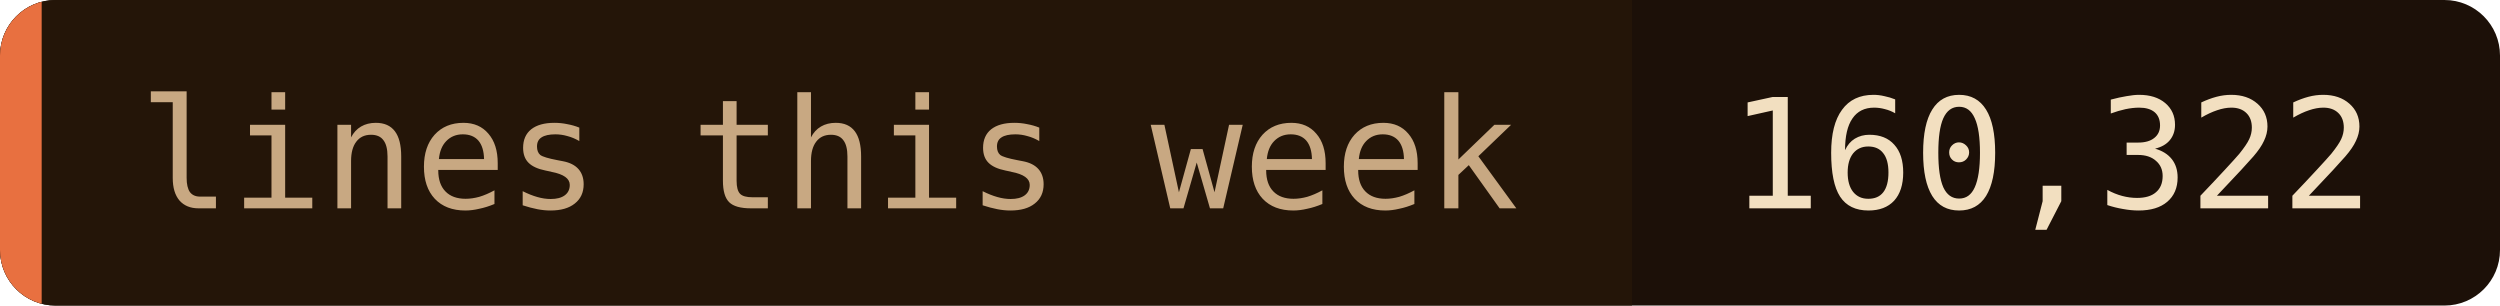
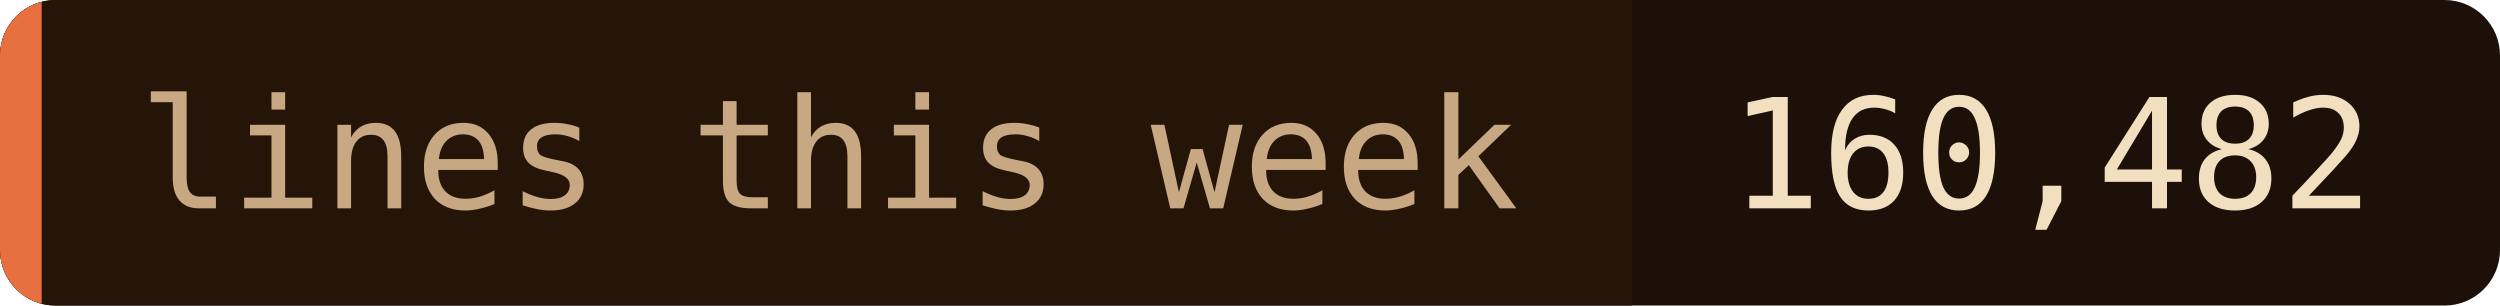
- <svg xmlns="http://www.w3.org/2000/svg" width="180" height="22" role="img" aria-label="lines this week: 160,322">
+ <svg xmlns="http://www.w3.org/2000/svg" width="180" height="22" role="img" aria-label="lines this week: 160,482">
  <clipPath id="c">
    <rect width="180" height="22" rx="4" />
  </clipPath>
  <g clip-path="url(#c)">
    <rect width="180" height="22" fill="#1c1008" />
    <rect width="117.5" height="22" fill="#241508" />
    <rect width="3" height="22" fill="#e87040" />
  </g>
  <g font-family="'JetBrains Mono', 'Fira Code', ui-monospace, SFMono-Regular, Menlo, monospace" font-size="11">
    <text x="10" y="15" fill="#c8a882">lines this week</text>
-     <text x="124.5" y="15" fill="#f2dfc0">160,322</text>
+     <text x="124.5" y="15" fill="#f2dfc0">160,482</text>
  </g>
</svg>
